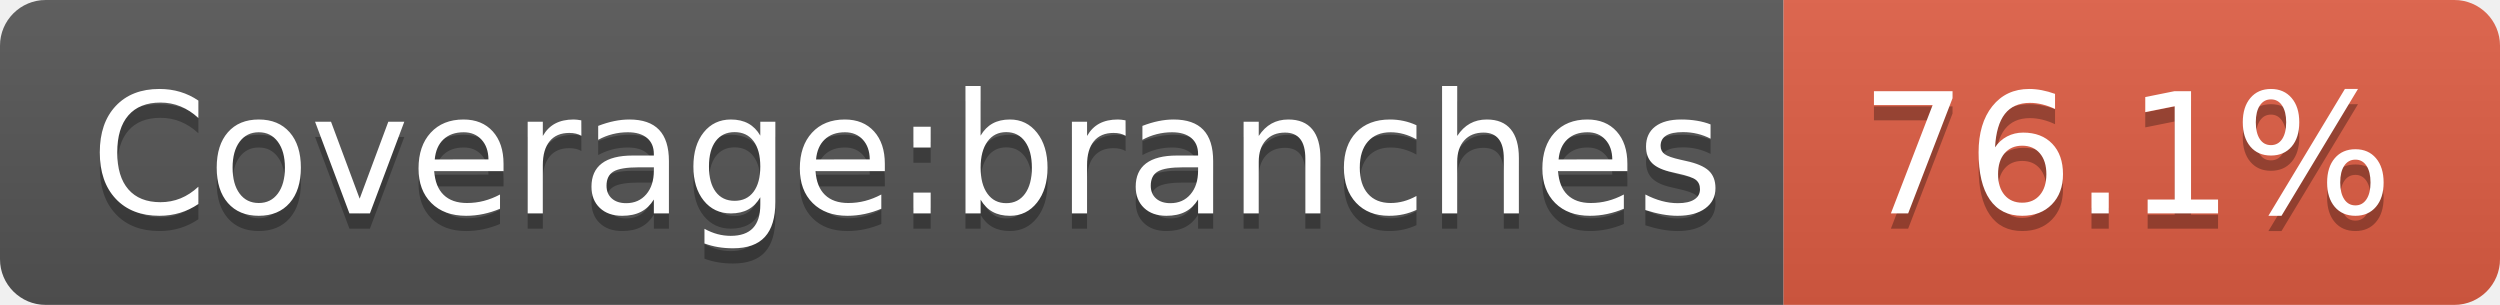
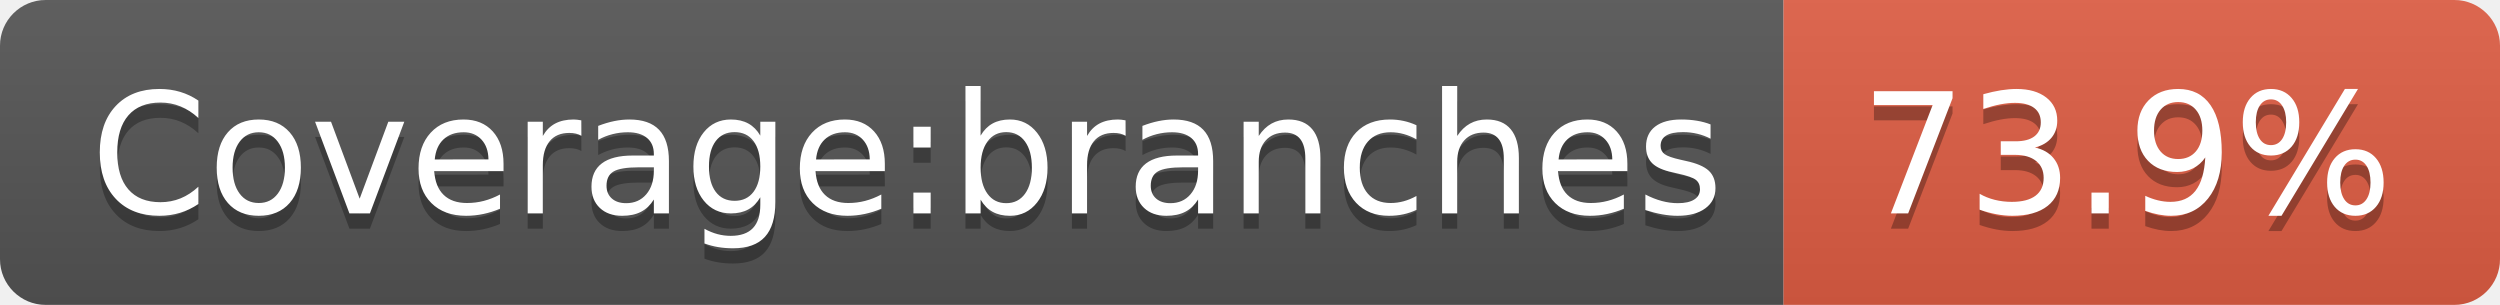
- <svg xmlns="http://www.w3.org/2000/svg" width="164" height="20" role="img" aria-label="Coverage:branches: 76.1%">
+ <svg xmlns="http://www.w3.org/2000/svg" width="164" height="20" role="img" aria-label="Coverage:branches: 73.9%">
  <linearGradient id="s" x2="0" y2="100%">
    <stop offset="0" stop-color="#bbb" stop-opacity=".1" />
    <stop offset="1" stop-opacity=".1" />
  </linearGradient>
  <clipPath id="r">
    <rect width="164" height="20" rx="3" fill="#fff" />
  </clipPath>
  <g clip-path="url(#r)">
    <rect width="117" height="20" fill="#555" />
    <rect x="117" width="47" height="20" fill="#e05d44" />
    <rect width="164" height="20" fill="url(#s)" />
  </g>
  <g fill="#fff" text-anchor="middle" font-family="Verdana,Geneva,DejaVu Sans,sans-serif" text-rendering="geometricPrecision" font-size="110">
    <text aria-hidden="true" x="595" y="150" fill="#010101" fill-opacity=".3" transform="scale(.1)" textLength="1070">Coverage:branches</text>
    <text x="595" y="140" transform="scale(.1)" fill="#fff" textLength="1070">Coverage:branches</text>
-     <text aria-hidden="true" x="1395" y="150" fill="#010101" fill-opacity=".3" transform="scale(.1)" textLength="370">76.1%</text>
-     <text x="1395" y="140" transform="scale(.1)" fill="#fff" textLength="370">76.1%</text>
+     <text aria-hidden="true" x="1395" y="150" fill="#010101" fill-opacity=".3" transform="scale(.1)" textLength="370">73.9%</text>
+     <text x="1395" y="140" transform="scale(.1)" fill="#fff" textLength="370">73.9%</text>
  </g>
</svg>
